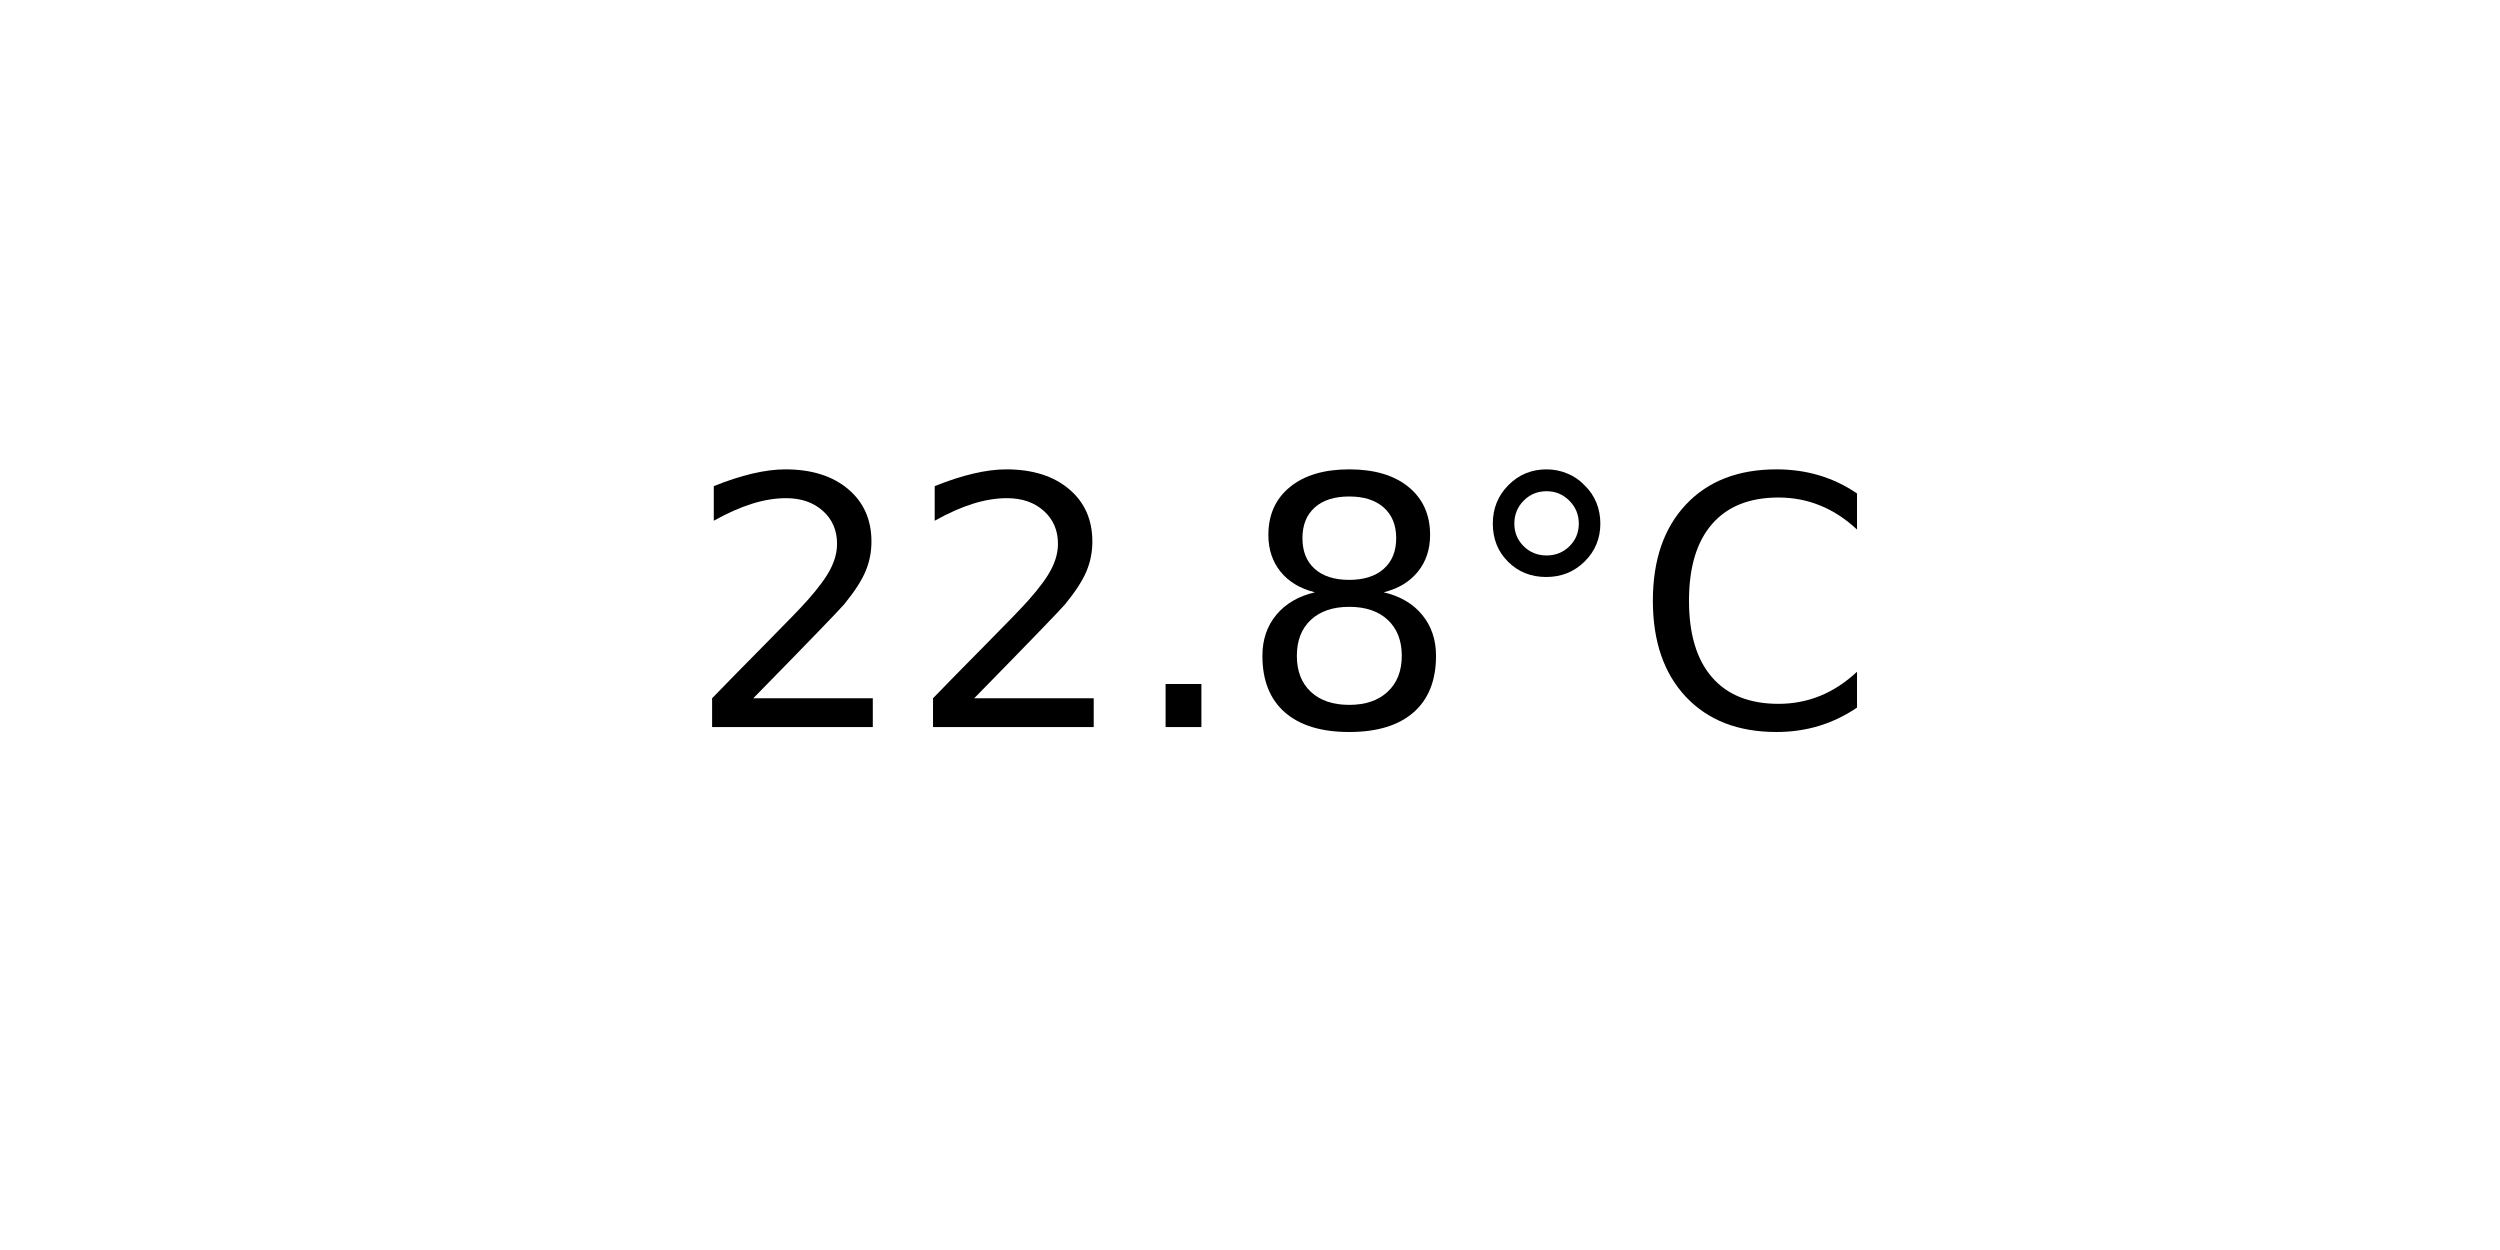
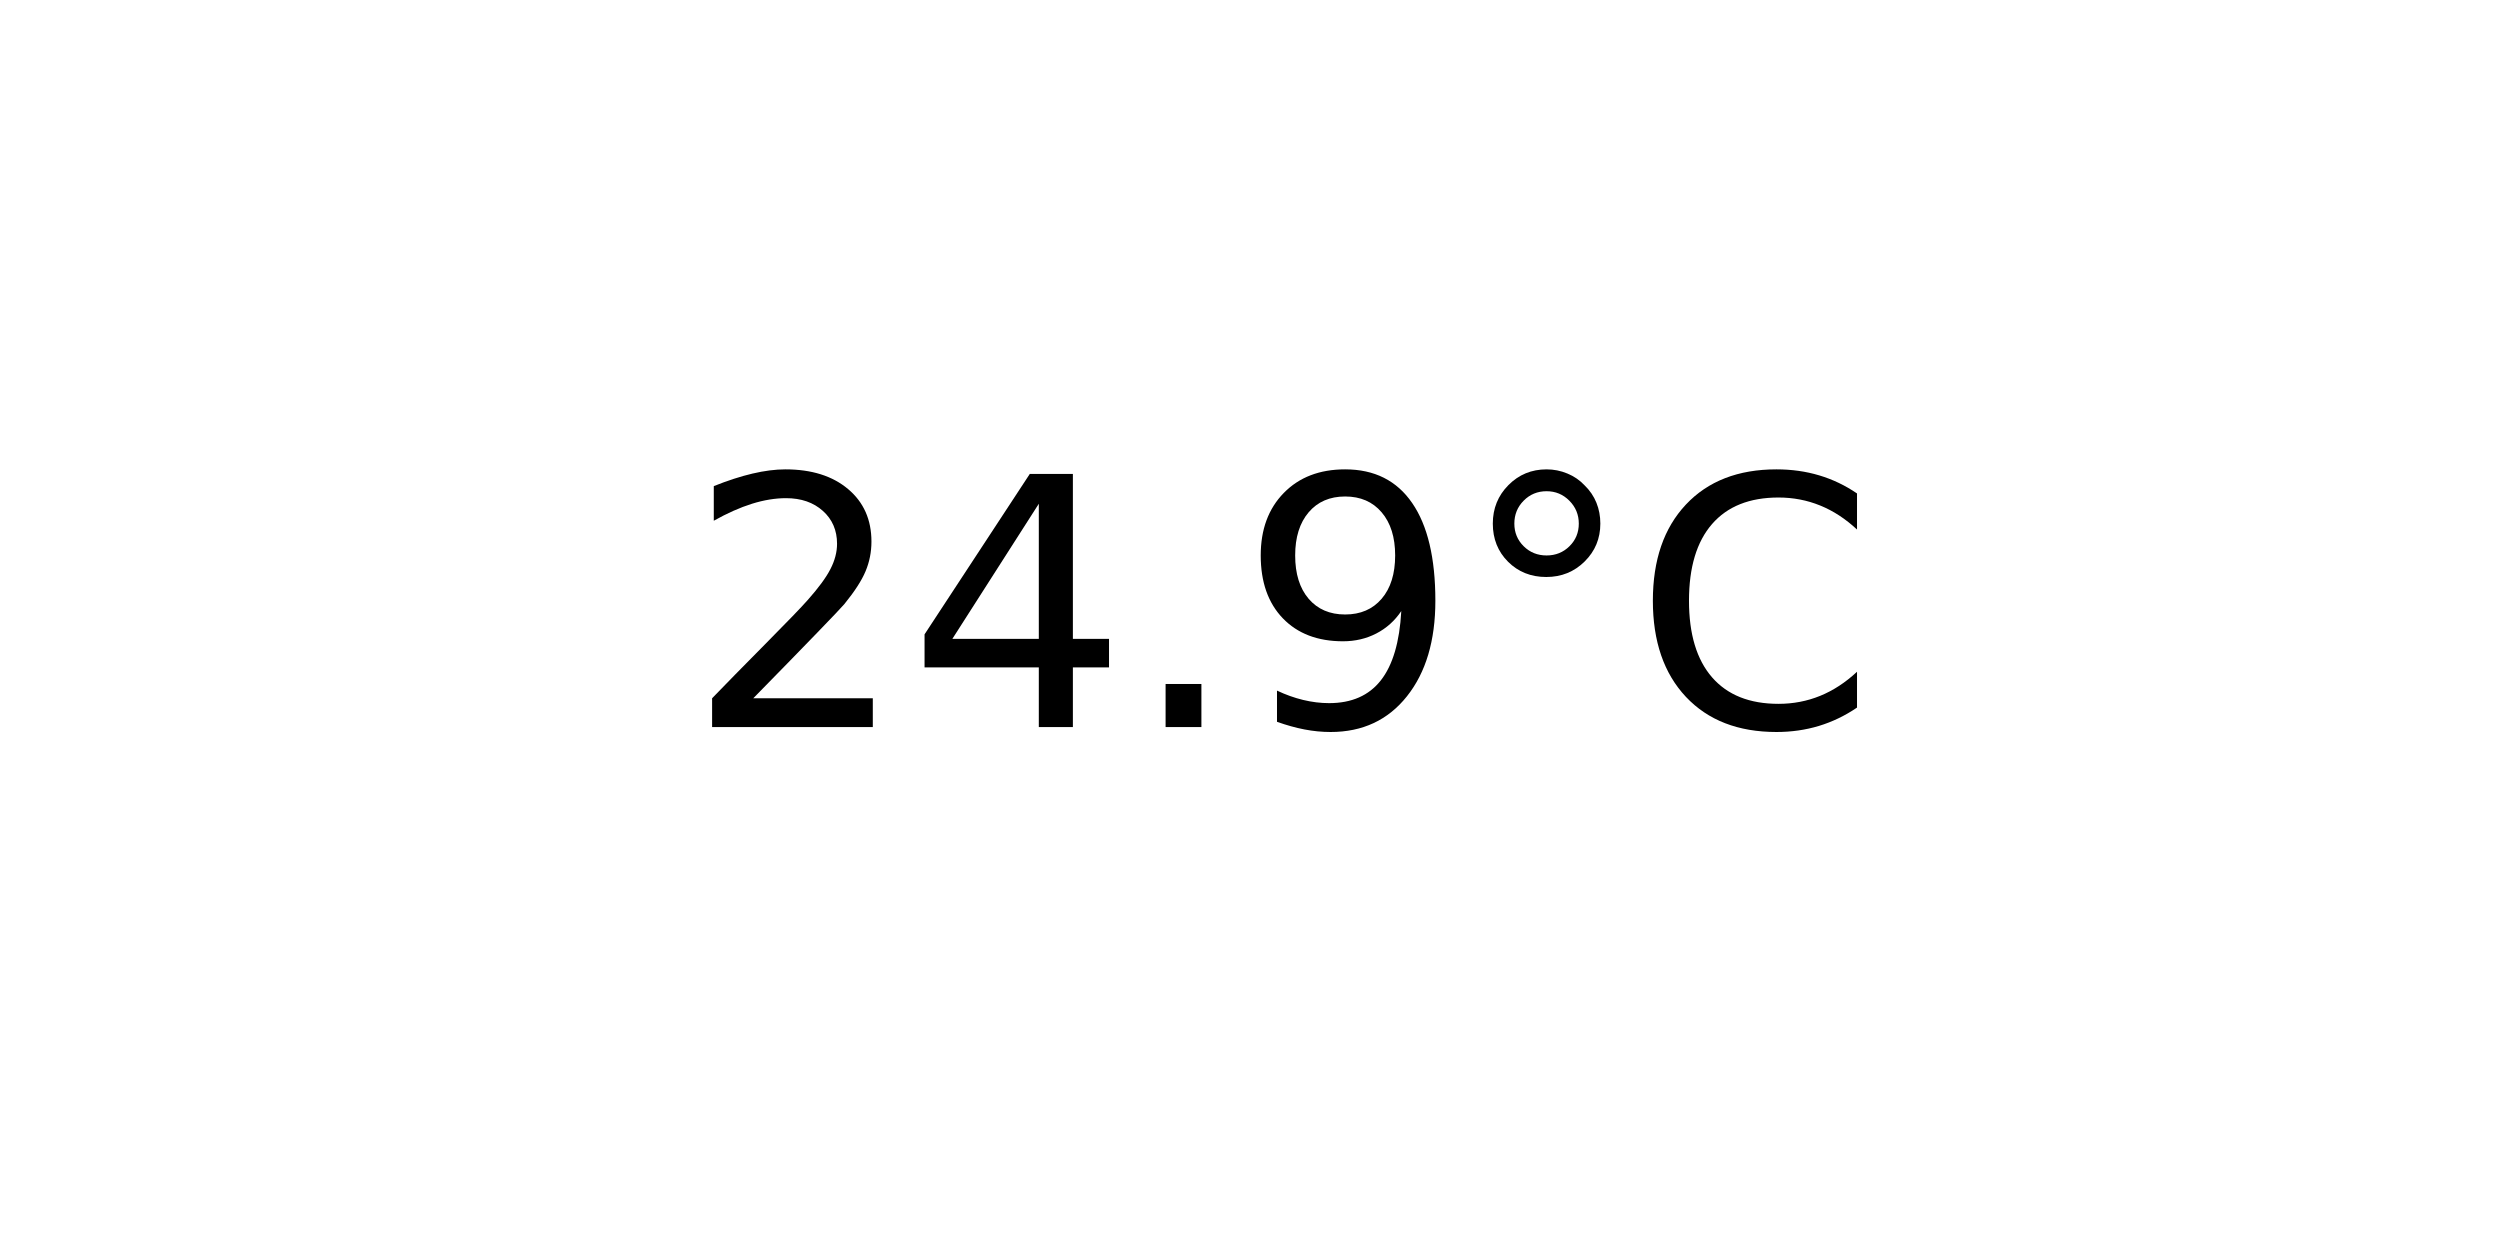
<svg xmlns="http://www.w3.org/2000/svg" xmlns:xlink="http://www.w3.org/1999/xlink" width="72pt" height="36pt" viewBox="0 0 72 36" version="1.1">
  <defs>
    <style type="text/css">*{stroke-linejoin: round; stroke-linecap: butt}</style>
  </defs>
  <g id="figure_1">
    <g id="axes_1">
      <g id="text_1">
        <g transform="translate(19.77578 20.93937) scale(0.1 -0.1)">
          <defs>
            <path id="DejaVuSans-32" d="M 1228 531  L 3431 531  L 3431 0  L 469 0  L 469 531  Q 828 903 1448 1529  Q 2069 2156 2228 2338  Q 2531 2678 2651 2914  Q 2772 3150 2772 3378  Q 2772 3750 2511 3984  Q 2250 4219 1831 4219  Q 1534 4219 1204 4116  Q 875 4013 500 3803  L 500 4441  Q 881 4594 1212 4672  Q 1544 4750 1819 4750  Q 2544 4750 2975 4387  Q 3406 4025 3406 3419  Q 3406 3131 3298 2873  Q 3191 2616 2906 2266  Q 2828 2175 2409 1742  Q 1991 1309 1228 531  z " transform="scale(0.015625)" />
+             <path id="DejaVuSans-34" d="M 2419 4116  L 825 1625  L 2419 1625  L 2419 4116  z M 2253 4666  L 3047 4666  L 3047 1625  L 3713 1625  L 3713 1100  L 3047 1100  L 3047 0  L 2419 0  L 2419 1100  L 313 1100  L 313 1709  L 2253 4666  z " transform="scale(0.015625)" />
            <path id="DejaVuSans-2e" d="M 684 794  L 1344 794  L 1344 0  L 684 0  L 684 794  z " transform="scale(0.015625)" />
-             <path id="DejaVuSans-38" d="M 2034 2216  Q 1584 2216 1326 1975  Q 1069 1734 1069 1313  Q 1069 891 1326 650  Q 1584 409 2034 409  Q 2484 409 2743 651  Q 3003 894 3003 1313  Q 3003 1734 2745 1975  Q 2488 2216 2034 2216  z M 1403 2484  Q 997 2584 770 2862  Q 544 3141 544 3541  Q 544 4100 942 4425  Q 1341 4750 2034 4750  Q 2731 4750 3128 4425  Q 3525 4100 3525 3541  Q 3525 3141 3298 2862  Q 3072 2584 2669 2484  Q 3125 2378 3379 2068  Q 3634 1759 3634 1313  Q 3634 634 3220 271  Q 2806 -91 2034 -91  Q 1263 -91 848 271  Q 434 634 434 1313  Q 434 1759 690 2068  Q 947 2378 1403 2484  z M 1172 3481  Q 1172 3119 1398 2916  Q 1625 2713 2034 2713  Q 2441 2713 2670 2916  Q 2900 3119 2900 3481  Q 2900 3844 2670 4047  Q 2441 4250 2034 4250  Q 1625 4250 1398 4047  Q 1172 3844 1172 3481  z " transform="scale(0.015625)" />
+             <path id="DejaVuSans-39" d="M 703 97  L 703 672  Q 941 559 1184 500  Q 1428 441 1663 441  Q 2288 441 2617 861  Q 2947 1281 2994 2138  Q 2813 1869 2534 1725  Q 2256 1581 1919 1581  Q 1219 1581 811 2004  Q 403 2428 403 3163  Q 403 3881 828 4315  Q 1253 4750 1959 4750  Q 2769 4750 3195 4129  Q 3622 3509 3622 2328  Q 3622 1225 3098 567  Q 2575 -91 1691 -91  Q 1453 -91 1209 -44  Q 966 3 703 97  z M 1959 2075  Q 2384 2075 2632 2365  Q 2881 2656 2881 3163  Q 2881 3666 2632 3958  Q 2384 4250 1959 4250  Q 1534 4250 1286 3958  Q 1038 3666 1038 3163  Q 1038 2656 1286 2365  Q 1534 2075 1959 2075  z " transform="scale(0.015625)" />
            <path id="DejaVuSans-b0" d="M 1600 4347  Q 1350 4347 1178 4173  Q 1006 4000 1006 3750  Q 1006 3503 1178 3333  Q 1350 3163 1600 3163  Q 1850 3163 2022 3333  Q 2194 3503 2194 3750  Q 2194 3997 2020 4172  Q 1847 4347 1600 4347  z M 1600 4750  Q 1800 4750 1984 4673  Q 2169 4597 2303 4453  Q 2447 4313 2519 4134  Q 2591 3956 2591 3750  Q 2591 3338 2302 3052  Q 2013 2766 1594 2766  Q 1172 2766 890 3047  Q 609 3328 609 3750  Q 609 4169 896 4459  Q 1184 4750 1600 4750  z " transform="scale(0.015625)" />
            <path id="DejaVuSans-43" d="M 4122 4306  L 4122 3641  Q 3803 3938 3442 4084  Q 3081 4231 2675 4231  Q 1875 4231 1450 3742  Q 1025 3253 1025 2328  Q 1025 1406 1450 917  Q 1875 428 2675 428  Q 3081 428 3442 575  Q 3803 722 4122 1019  L 4122 359  Q 3791 134 3420 21  Q 3050 -91 2638 -91  Q 1578 -91 968 557  Q 359 1206 359 2328  Q 359 3453 968 4101  Q 1578 4750 2638 4750  Q 3056 4750 3426 4639  Q 3797 4528 4122 4306  z " transform="scale(0.015625)" />
          </defs>
          <use xlink:href="#DejaVuSans-32" />
-           <use xlink:href="#DejaVuSans-32" x="63.623" />
+           <use xlink:href="#DejaVuSans-34" x="63.623" />
          <use xlink:href="#DejaVuSans-2e" x="127.246" />
-           <use xlink:href="#DejaVuSans-38" x="159.033" />
+           <use xlink:href="#DejaVuSans-39" x="159.033" />
          <use xlink:href="#DejaVuSans-b0" x="222.656" />
          <use xlink:href="#DejaVuSans-43" x="272.656" />
        </g>
      </g>
    </g>
  </g>
</svg>
